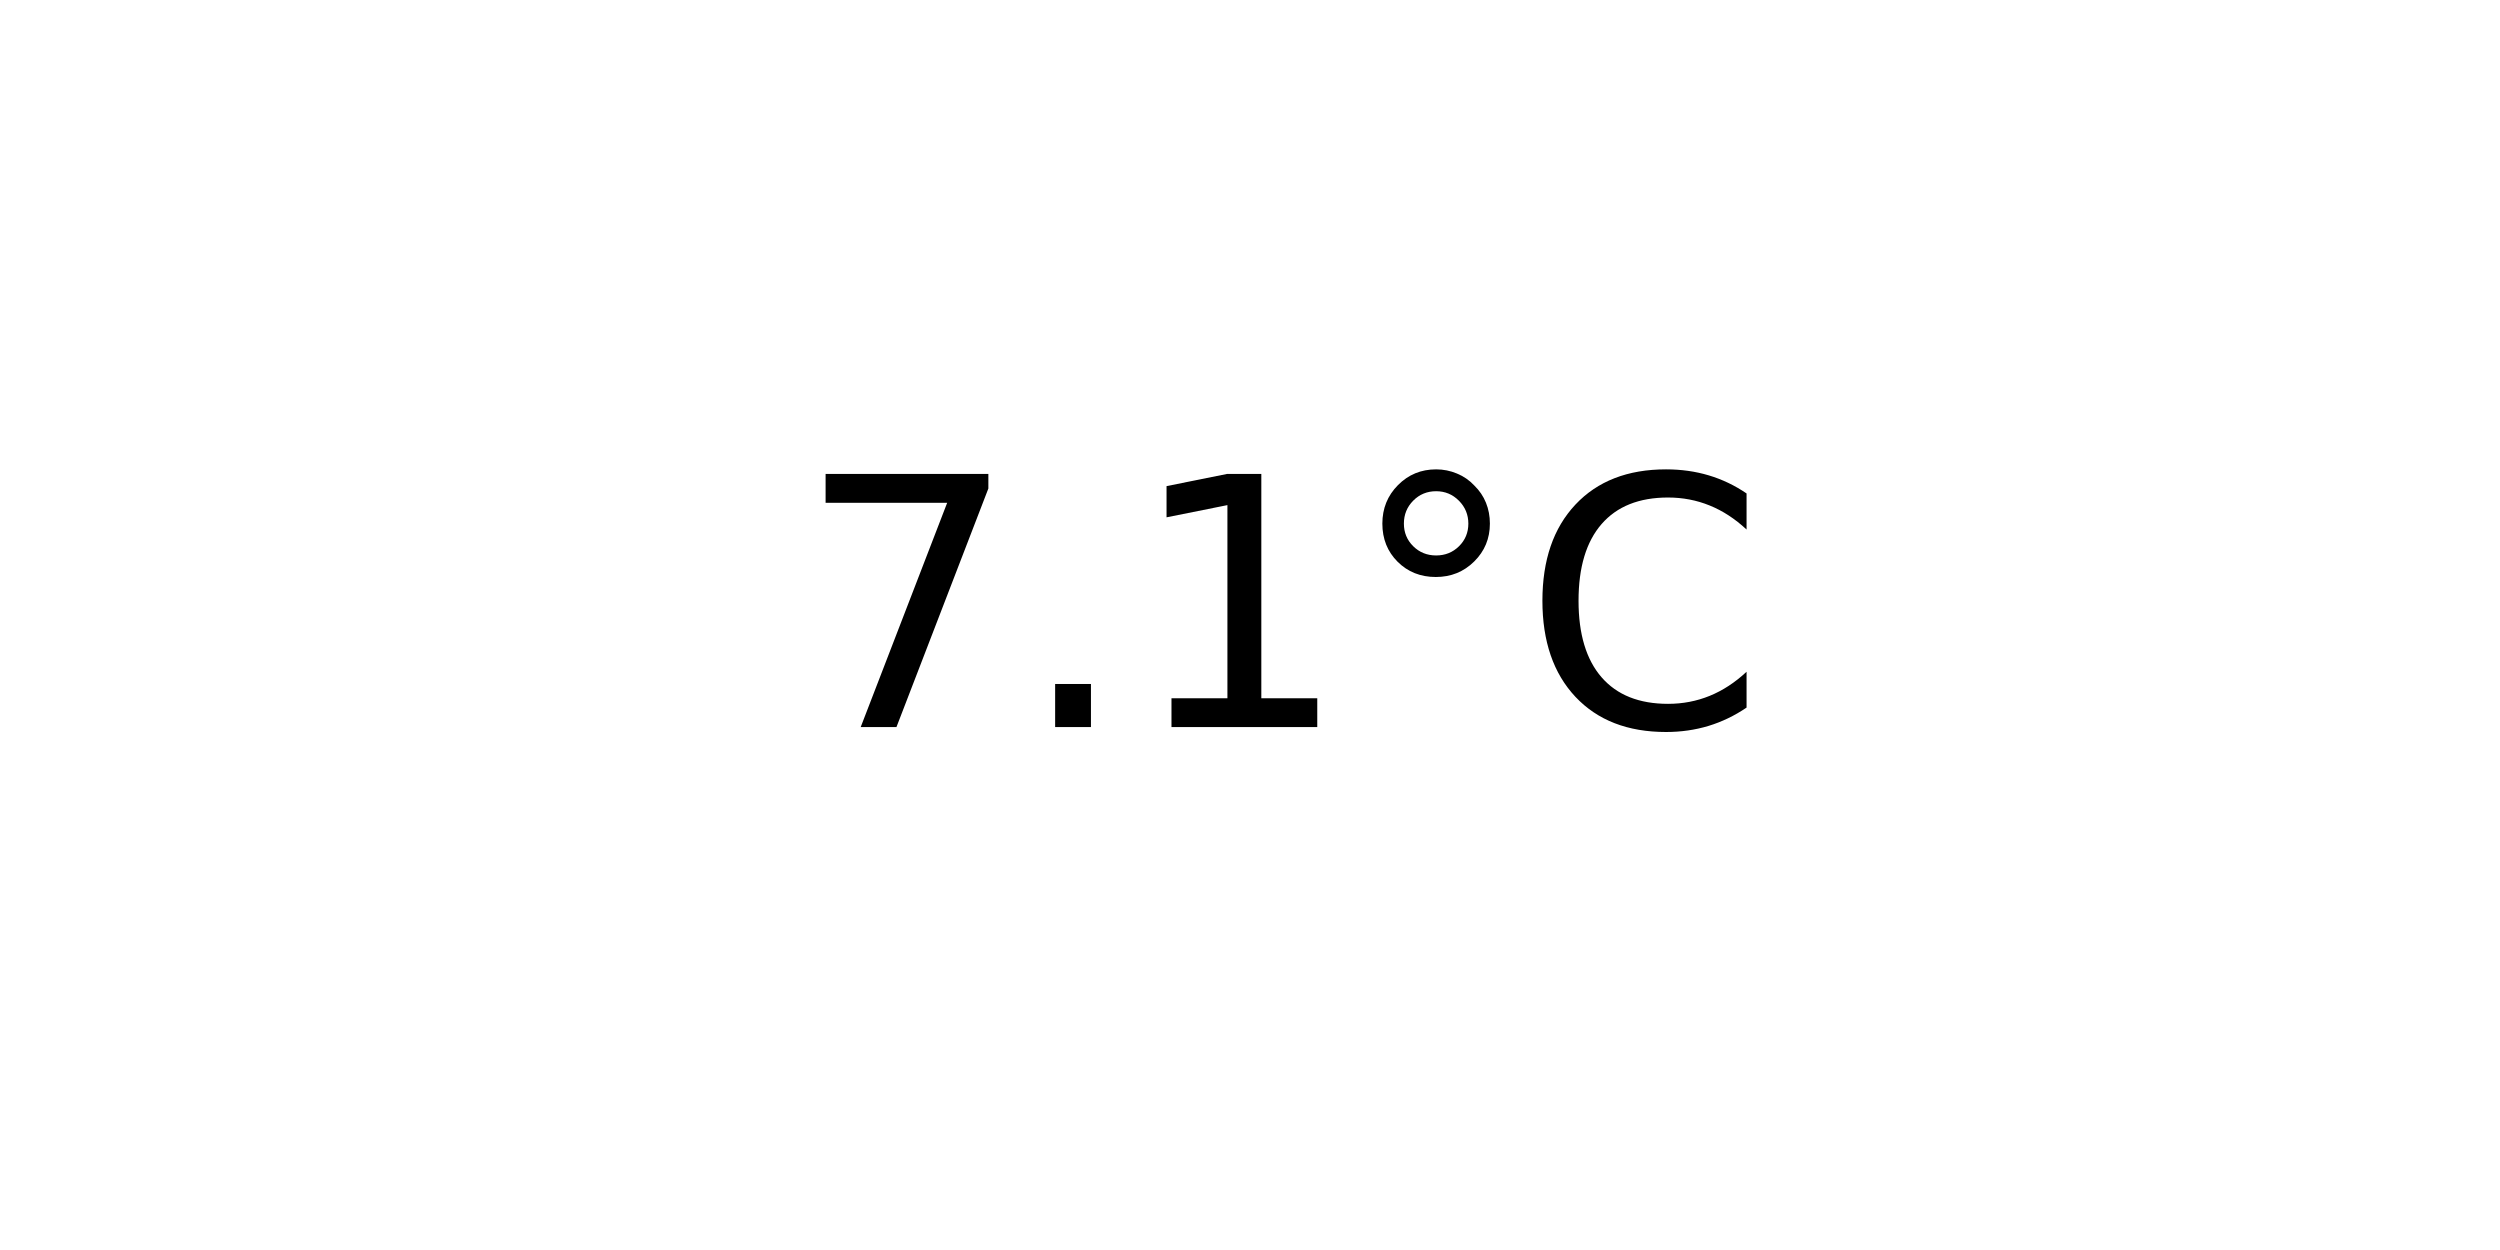
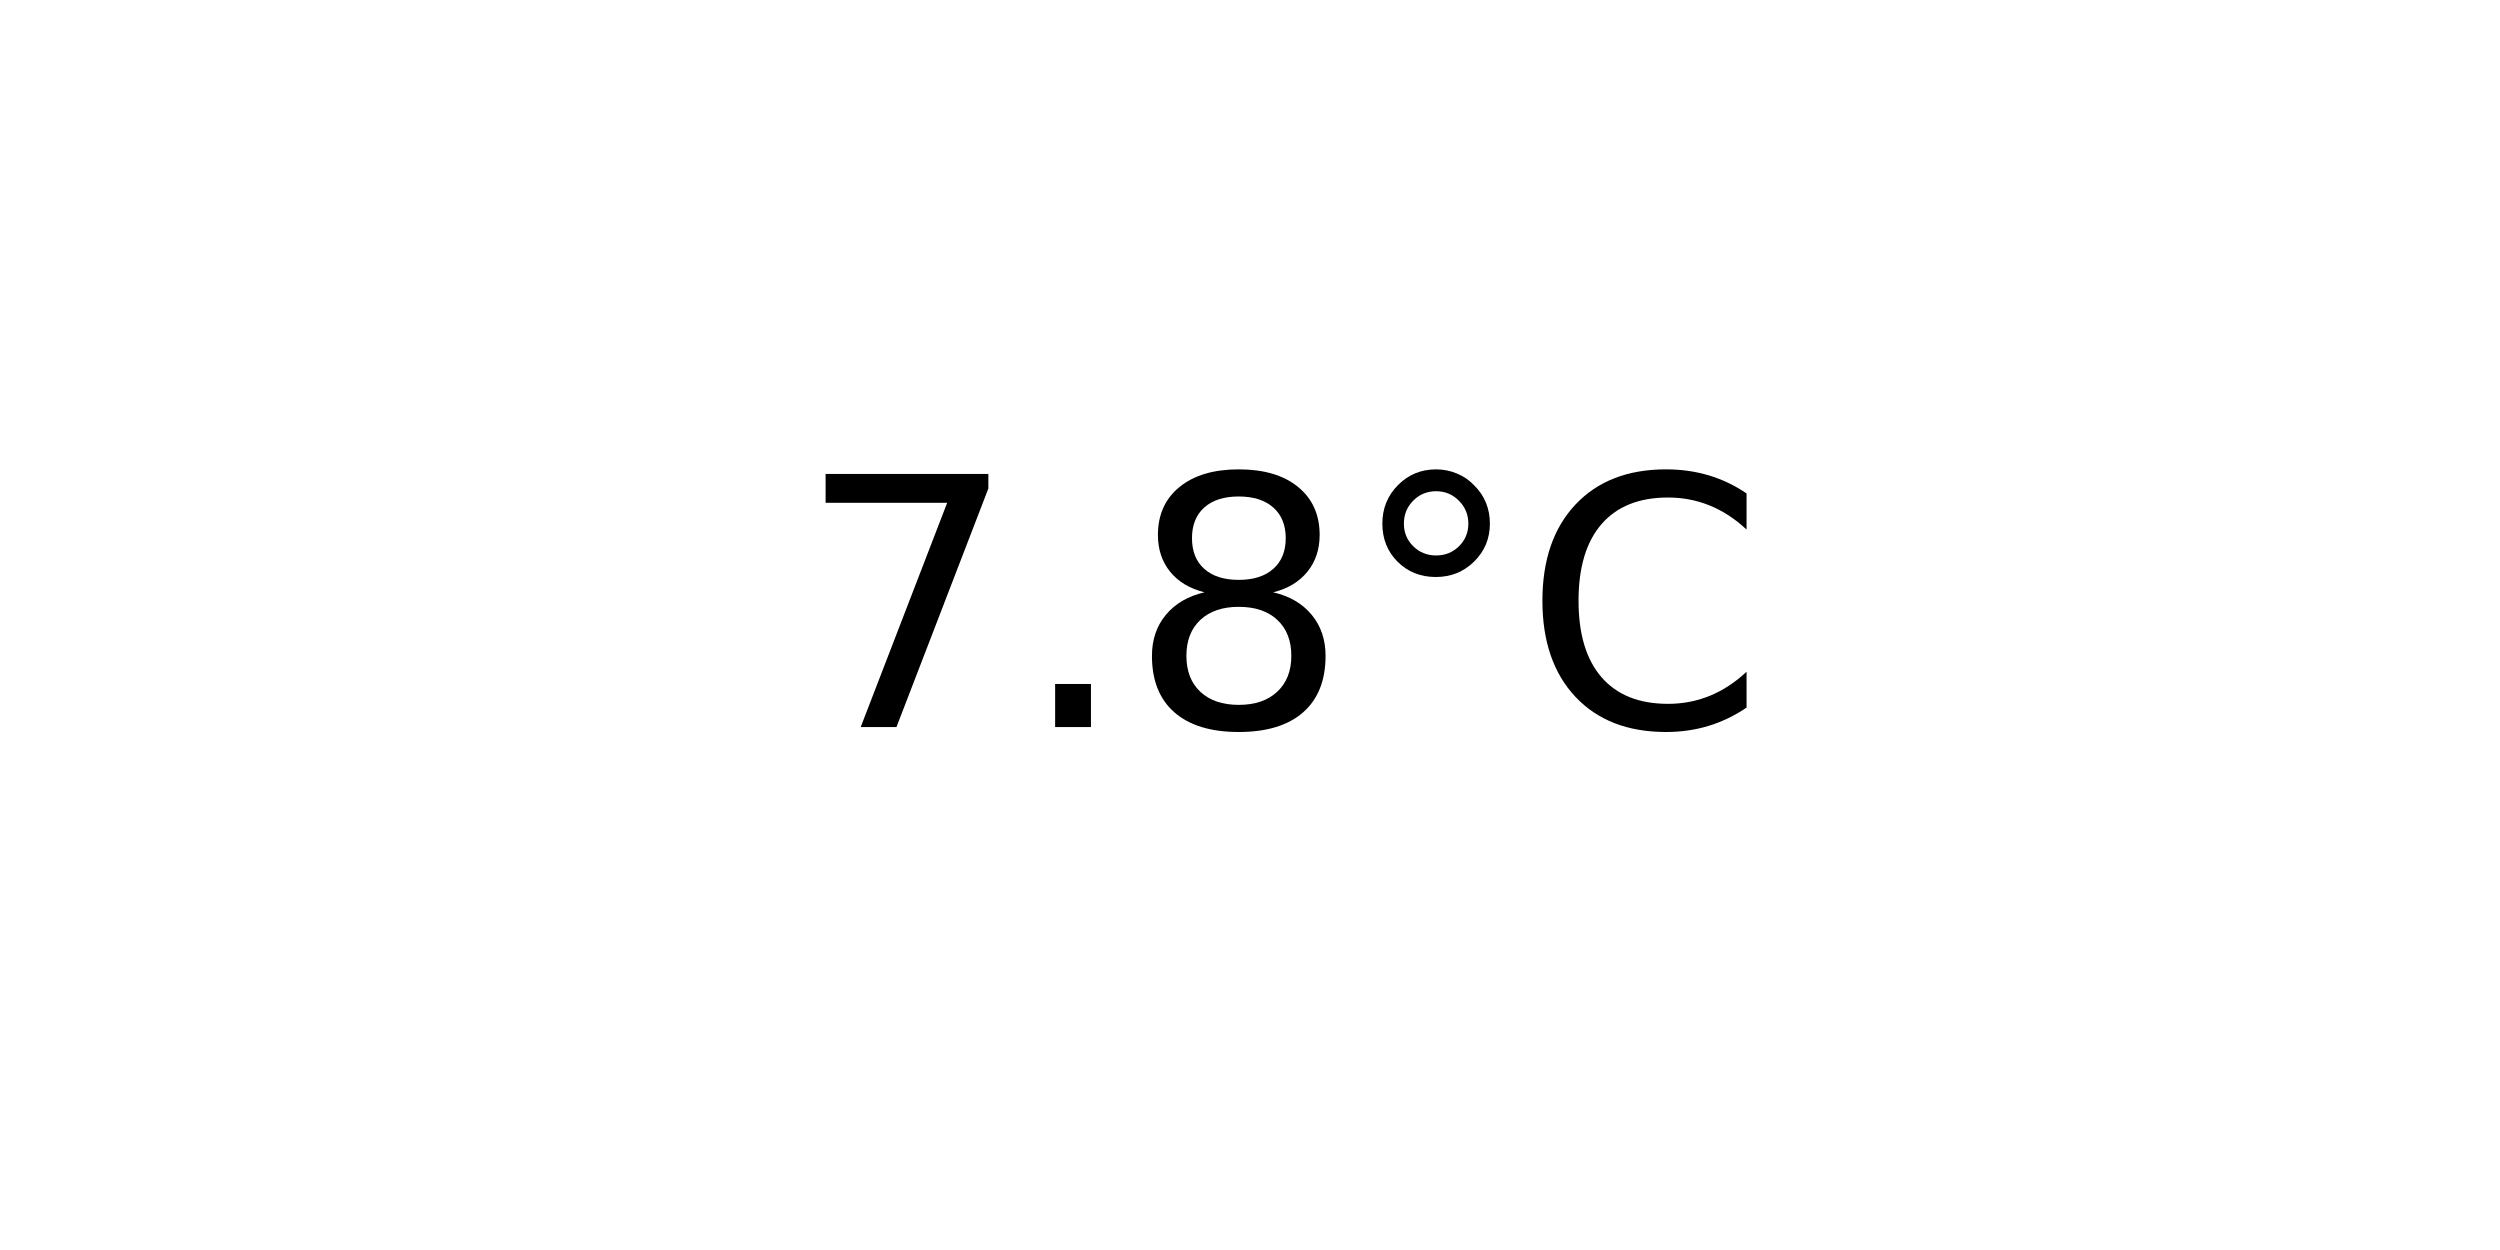
<svg xmlns="http://www.w3.org/2000/svg" xmlns:xlink="http://www.w3.org/1999/xlink" width="72pt" height="36pt" viewBox="0 0 72 36" version="1.1">
  <defs>
    <style type="text/css">*{stroke-linejoin: round; stroke-linecap: butt}</style>
  </defs>
  <g id="figure_1">
    <g id="axes_1">
      <g id="text_1">
        <g transform="translate(22.95703 20.93937) scale(0.1 -0.1)">
          <defs>
            <path id="DejaVuSans-37" d="M 525 4666  L 3525 4666  L 3525 4397  L 1831 0  L 1172 0  L 2766 4134  L 525 4134  L 525 4666  z " transform="scale(0.015625)" />
            <path id="DejaVuSans-2e" d="M 684 794  L 1344 794  L 1344 0  L 684 0  L 684 794  z " transform="scale(0.015625)" />
-             <path id="DejaVuSans-31" d="M 794 531  L 1825 531  L 1825 4091  L 703 3866  L 703 4441  L 1819 4666  L 2450 4666  L 2450 531  L 3481 531  L 3481 0  L 794 0  L 794 531  z " transform="scale(0.015625)" />
+             <path id="DejaVuSans-38" d="M 2034 2216  Q 1584 2216 1326 1975  Q 1069 1734 1069 1313  Q 1069 891 1326 650  Q 1584 409 2034 409  Q 2484 409 2743 651  Q 3003 894 3003 1313  Q 3003 1734 2745 1975  Q 2488 2216 2034 2216  z M 1403 2484  Q 997 2584 770 2862  Q 544 3141 544 3541  Q 544 4100 942 4425  Q 1341 4750 2034 4750  Q 2731 4750 3128 4425  Q 3525 4100 3525 3541  Q 3525 3141 3298 2862  Q 3072 2584 2669 2484  Q 3125 2378 3379 2068  Q 3634 1759 3634 1313  Q 3634 634 3220 271  Q 2806 -91 2034 -91  Q 1263 -91 848 271  Q 434 634 434 1313  Q 434 1759 690 2068  Q 947 2378 1403 2484  z M 1172 3481  Q 1172 3119 1398 2916  Q 1625 2713 2034 2713  Q 2441 2713 2670 2916  Q 2900 3119 2900 3481  Q 2900 3844 2670 4047  Q 2441 4250 2034 4250  Q 1625 4250 1398 4047  Q 1172 3844 1172 3481  z " transform="scale(0.015625)" />
            <path id="DejaVuSans-b0" d="M 1600 4347  Q 1350 4347 1178 4173  Q 1006 4000 1006 3750  Q 1006 3503 1178 3333  Q 1350 3163 1600 3163  Q 1850 3163 2022 3333  Q 2194 3503 2194 3750  Q 2194 3997 2020 4172  Q 1847 4347 1600 4347  z M 1600 4750  Q 1800 4750 1984 4673  Q 2169 4597 2303 4453  Q 2447 4313 2519 4134  Q 2591 3956 2591 3750  Q 2591 3338 2302 3052  Q 2013 2766 1594 2766  Q 1172 2766 890 3047  Q 609 3328 609 3750  Q 609 4169 896 4459  Q 1184 4750 1600 4750  z " transform="scale(0.015625)" />
            <path id="DejaVuSans-43" d="M 4122 4306  L 4122 3641  Q 3803 3938 3442 4084  Q 3081 4231 2675 4231  Q 1875 4231 1450 3742  Q 1025 3253 1025 2328  Q 1025 1406 1450 917  Q 1875 428 2675 428  Q 3081 428 3442 575  Q 3803 722 4122 1019  L 4122 359  Q 3791 134 3420 21  Q 3050 -91 2638 -91  Q 1578 -91 968 557  Q 359 1206 359 2328  Q 359 3453 968 4101  Q 1578 4750 2638 4750  Q 3056 4750 3426 4639  Q 3797 4528 4122 4306  z " transform="scale(0.015625)" />
          </defs>
          <use xlink:href="#DejaVuSans-37" />
          <use xlink:href="#DejaVuSans-2e" x="63.623" />
-           <use xlink:href="#DejaVuSans-31" x="95.41" />
+           <use xlink:href="#DejaVuSans-38" x="95.41" />
          <use xlink:href="#DejaVuSans-b0" x="159.033" />
          <use xlink:href="#DejaVuSans-43" x="209.033" />
        </g>
      </g>
    </g>
  </g>
</svg>
